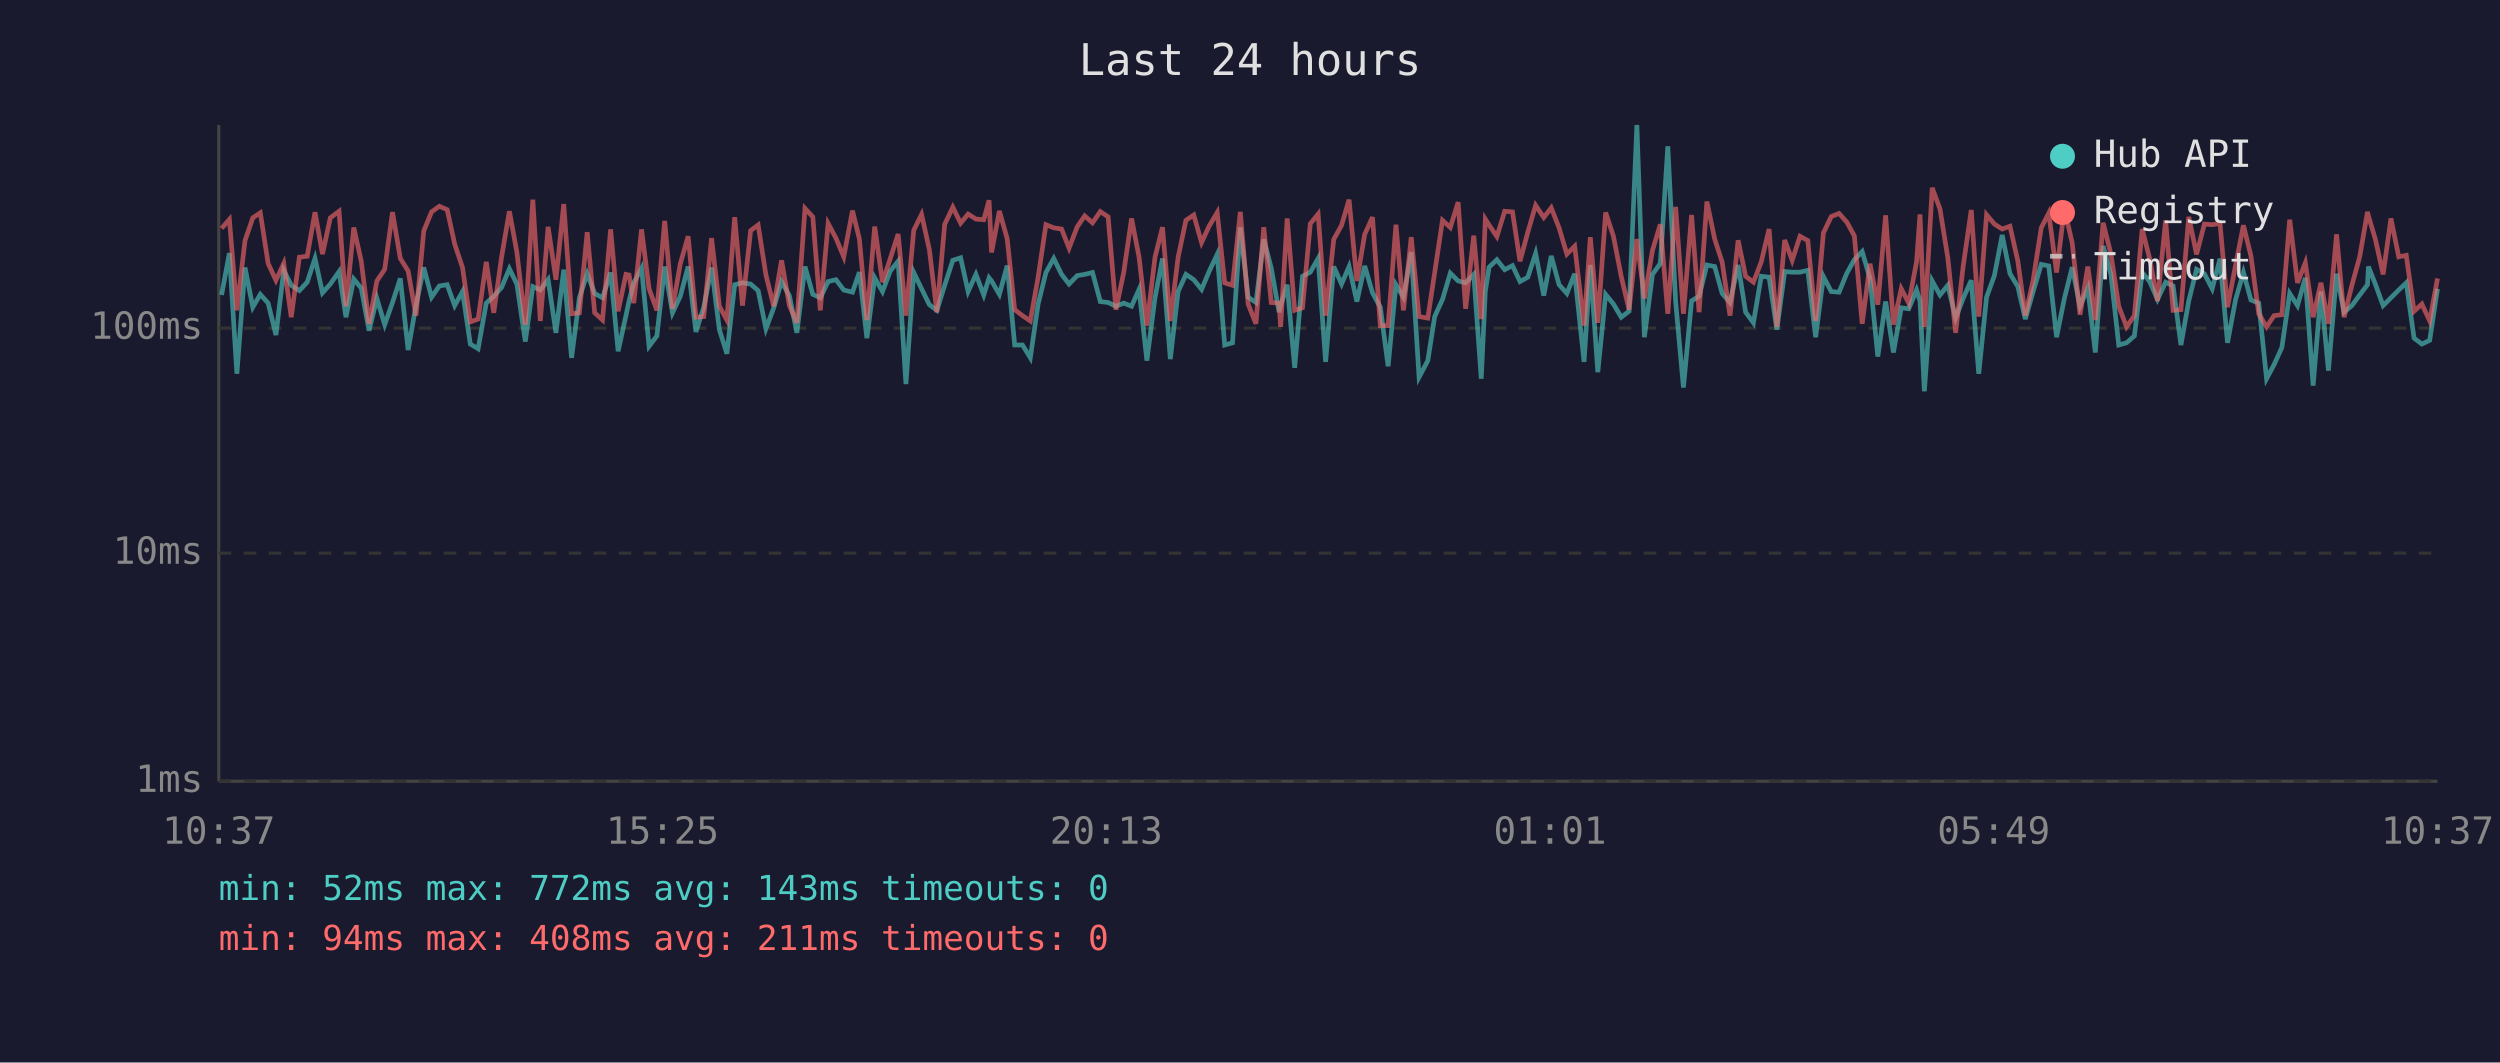
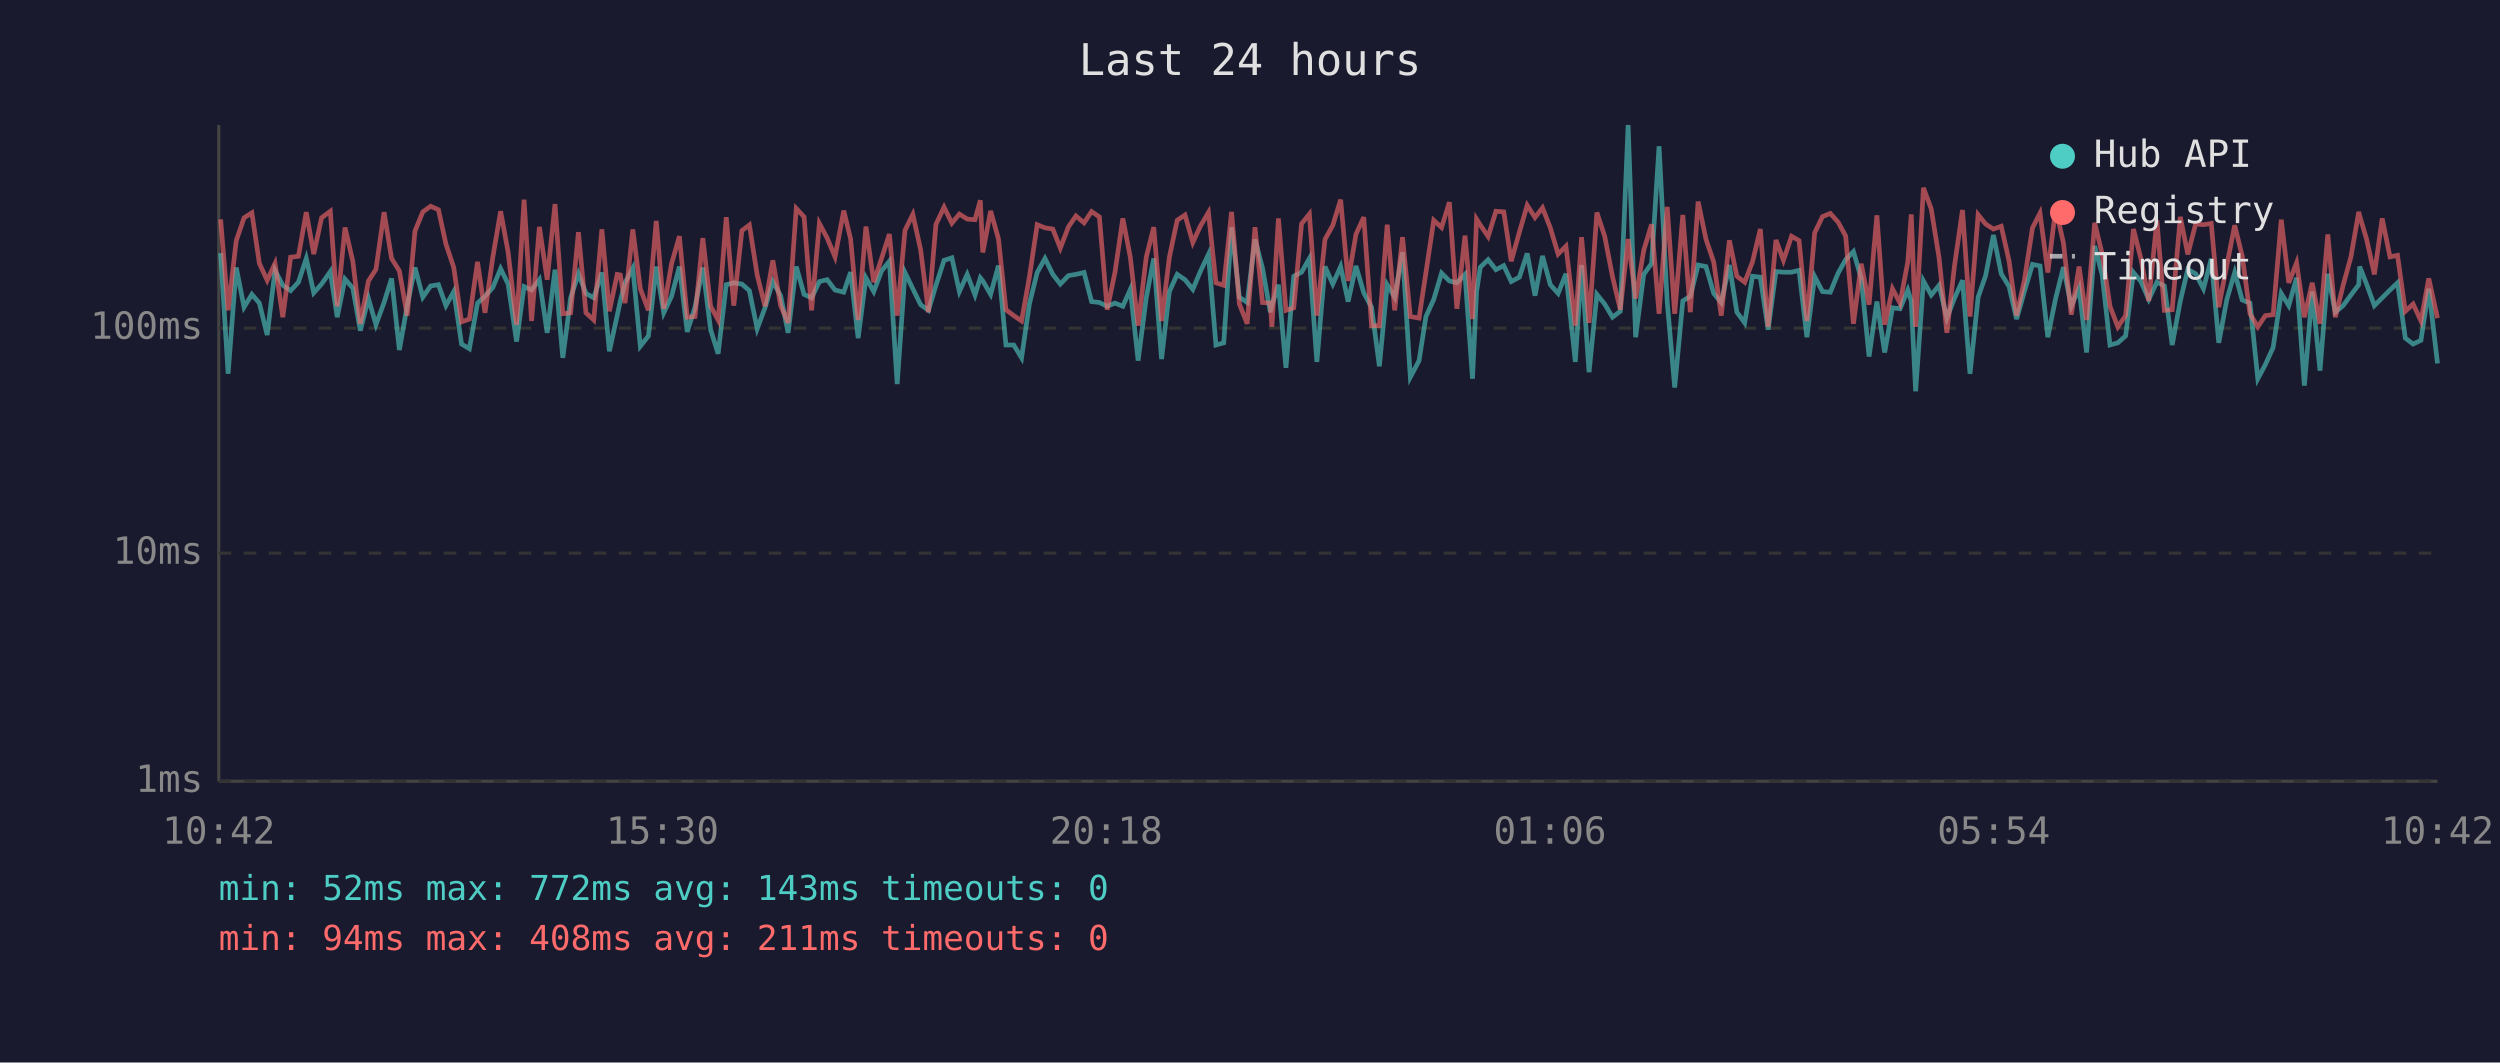
<svg xmlns="http://www.w3.org/2000/svg" viewBox="0 0 800 340" font-family="monospace" font-size="12">
  <rect width="800" height="340" fill="#1a1a2e" />
  <text x="400" y="24" fill="#e0e0e0" font-size="14" text-anchor="middle">Last 24 hours</text>
  <line x1="70" y1="40" x2="70" y2="250" stroke="#444" stroke-width="1" />
  <line x1="70" y1="250" x2="780" y2="250" stroke="#444" stroke-width="1" />
  <line x1="70" y1="250" x2="780" y2="250" stroke="#333" stroke-width="1" stroke-dasharray="4" />
  <text x="65" y="250" fill="#888" text-anchor="end" dominant-baseline="middle">1ms</text>
  <line x1="70" y1="177" x2="780" y2="177" stroke="#333" stroke-width="1" stroke-dasharray="4" />
  <text x="65" y="177" fill="#888" text-anchor="end" dominant-baseline="middle">10ms</text>
  <line x1="70" y1="105" x2="780" y2="105" stroke="#333" stroke-width="1" stroke-dasharray="4" />
  <text x="65" y="105" fill="#888" text-anchor="end" dominant-baseline="middle">100ms</text>
-   <text x="70" y="270" fill="#888" text-anchor="middle">10:37</text>
-   <text x="212" y="270" fill="#888" text-anchor="middle">15:25</text>
-   <text x="354" y="270" fill="#888" text-anchor="middle">20:13</text>
-   <text x="496" y="270" fill="#888" text-anchor="middle">01:01</text>
-   <text x="638" y="270" fill="#888" text-anchor="middle">05:49</text>
-   <text x="780" y="270" fill="#888" text-anchor="middle">10:37</text>
-   <polyline points="70.9,94.4 73.4,81.0 75.8,119.6 78.4,85.6 80.9,98.3 83.3,94.2 85.8,97.0 88.3,107.2 90.8,86.5 93.2,91.3 95.8,93.0 98.3,90.3 100.8,82.7 103.2,93.7 105.7,90.9 108.5,86.9 110.7,101.5 113.2,89.3 115.6,92.2 118.1,105.8 120.6,95.5 123.1,103.9 125.6,96.8 128.1,89.1 130.6,112.0 133.1,97.8 135.6,85.6 138.1,95.1 140.6,91.5 143.1,91.1 145.5,97.8 148.0,93.3 150.5,110.1 153.0,111.6 155.6,97.0 158.0,94.8 160.5,92.0 163.0,86.0 165.4,90.9 168.1,109.3 170.5,91.7 172.9,92.8 175.4,89.5 177.9,106.5 180.4,86.3 182.9,114.5 185.4,95.3 187.9,87.6 190.3,93.9 192.8,95.3 195.4,87.2 197.8,112.4 200.3,101.0 201.3,96.3 202.8,90.5 205.3,85.8 207.7,110.8 210.2,107.5 212.7,85.3 215.2,100.1 217.7,94.8 220.2,85.3 222.7,106.2 225.2,98.3 227.7,85.6 230.2,105.5 232.6,113.2 235.1,91.1 237.6,90.5 240.2,90.9 242.6,93.0 245.1,105.2 247.6,98.5 250.1,90.1 252.6,94.6 255.0,106.5 257.6,85.3 260.1,94.2 262.5,95.3 265.0,90.1 267.5,89.5 270.0,92.8 272.8,93.5 275.0,87.1 277.4,108.2 279.9,88.9 282.4,93.3 284.9,86.7 287.4,83.6 289.9,122.9 292.4,87.2 294.9,92.4 297.4,97.5 299.8,99.3 302.3,91.3 304.9,83.3 307.4,82.5 309.8,93.3 312.3,87.8 314.8,94.4 316.5,88.9 317.3,89.9 319.8,94.2 322.3,85.0 324.7,110.4 327.2,110.4 329.7,114.5 332.2,97.3 334.7,87.2 337.2,82.7 339.7,87.8 342.1,90.9 344.7,88.2 347.1,87.8 349.6,87.2 352.1,96.5 354.6,96.8 357.1,98.0 359.6,97.0 362.1,98.0 364.5,92.6 367.0,115.4 369.6,95.3 372.0,82.7 374.5,114.9 377.0,93.3 379.5,87.8 382.0,89.5 384.5,92.6 386.9,86.9 389.5,81.4 391.9,110.4 394.4,109.7 396.9,72.7 399.4,95.1 401.9,96.8 404.4,76.6 406.8,85.8 409.3,99.9 409.8,97.8 411.9,91.1 414.3,117.7 416.8,88.4 419.3,87.1 421.8,82.7 424.2,115.8 426.8,85.3 429.3,90.9 431.7,85.3 434.2,96.5 436.7,85.1 439.2,93.7 441.7,98.3 444.2,117.2 446.7,91.1 449.1,95.1 451.6,80.7 454.1,120.7 456.9,115.4 459.1,101.3 461.6,95.8 464.1,87.4 466.6,89.9 469.0,90.5 471.6,87.8 474.0,121.2 475.3,93.3 476.5,85.5 479.0,83.1 481.5,86.3 484.0,85.0 486.4,90.1 488.9,88.7 491.4,81.1 494.0,94.6 496.4,81.9 498.9,91.1 501.4,93.9 503.9,87.6 506.9,115.8 508.9,84.8 511.3,119.1 513.8,94.2 516.3,97.3 518.8,101.5 521.3,99.6 523.8,40.0 526.2,107.9 528.8,87.8 531.3,84.3 533.7,46.8 536.2,96.5 538.7,124.0 541.3,96.3 543.7,94.8 546.2,84.8 548.7,85.3 551.1,93.9 553.6,96.8 556.2,84.8 558.6,99.9 561.1,103.3 563.6,88.4 566.1,88.7 568.6,105.5 571.1,86.9 573.5,87.1 576.0,87.1 578.5,86.5 581.0,107.9 583.5,88.5 586.0,93.3 588.5,93.5 591.0,87.4 593.4,83.1 595.9,80.5 598.4,89.1 600.9,114.1 603.4,96.5 605.9,112.8 608.4,98.5 610.8,98.8 613.3,92.8 614.4,96.3 615.8,125.2 618.3,89.9 620.8,94.4 623.3,91.3 625.8,101.8 628.2,95.5 630.8,89.7 633.2,119.6 635.7,95.1 638.2,88.2 640.7,75.2 643.2,87.6 645.7,91.7 648.1,102.1 650.6,93.3 653.2,84.6 655.6,85.1 658.1,107.9 660.6,95.5 663.1,85.5 665.6,98.0 668.1,92.2 670.5,112.8 673.0,78.7 675.5,88.0 678.0,110.4 680.5,109.7 683.0,107.5 685.5,87.2 687.9,90.1 690.4,95.8 693.0,90.3 695.4,91.5 697.9,110.4 700.4,96.3 702.9,86.2 705.4,87.6 707.9,92.4 710.4,82.8 712.8,109.7 715.4,95.8 717.9,87.2 720.3,96.0 722.8,97.0 725.3,121.2 727.7,116.7 730.2,111.2 732.7,93.9 735.2,97.8 737.7,88.9 740.2,123.4 742.7,93.3 745.1,118.6 747.7,87.6 750.1,99.9 752.6,97.8 755.1,94.4 757.6,91.1 757.9,85.3 760.1,90.9 762.6,97.8 765.1,95.3 767.6,92.8 770.0,90.5 772.5,108.2 775.0,110.1 777.5,108.9 780.0,92.4" fill="none" stroke="#4ecdc4" stroke-width="1.5" opacity="0.6" />
-   <polyline points="70.9,73.1 73.4,70.2 75.8,99.3 78.4,77.0 80.9,69.7 83.3,68.1 85.8,84.3 88.3,89.7 90.8,84.3 93.2,101.5 95.8,82.3 98.3,82.0 100.8,67.9 103.2,81.3 105.7,69.7 108.5,67.6 110.7,98.0 113.2,72.8 115.6,83.6 118.1,103.6 120.6,89.9 123.1,86.2 125.6,67.9 128.1,82.7 130.6,86.7 133.1,101.0 135.6,73.9 138.1,67.8 140.6,66.0 143.1,67.1 145.5,78.1 148.0,85.6 150.5,103.0 153.0,102.1 155.6,83.8 158.0,100.1 160.5,82.3 163.0,67.6 165.4,80.7 168.1,103.9 170.5,63.9 172.9,102.7 175.4,72.6 177.9,89.5 180.4,65.3 182.9,100.4 185.4,100.1 187.9,74.3 190.3,100.1 192.8,102.4 195.4,73.4 197.8,99.6 200.3,87.8 201.3,88.0 202.8,97.0 205.3,73.4 207.7,92.4 210.2,99.3 212.7,70.7 215.2,98.8 217.7,84.4 220.2,75.6 222.7,101.5 225.2,101.3 227.7,76.2 230.2,98.0 232.6,102.4 235.1,69.5 237.6,97.8 240.2,73.8 242.6,72.0 245.1,88.0 247.6,98.0 250.1,83.3 252.6,97.8 255.0,103.3 257.6,66.7 260.1,69.4 262.5,99.3 265.0,71.5 267.5,76.2 270.0,82.2 272.8,67.4 275.0,76.5 277.4,102.4 279.9,72.5 282.4,90.3 284.9,82.7 287.4,74.9 289.9,101.0 292.4,73.7 294.9,68.6 297.4,79.9 299.8,99.9 302.3,71.8 304.9,66.3 307.4,71.4 309.8,68.5 312.3,70.1 314.8,70.3 316.5,64.1 317.3,80.8 319.8,67.5 322.3,76.4 324.7,99.1 327.2,101.0 329.7,102.7 332.2,88.7 334.7,71.9 337.2,72.9 339.7,73.3 342.1,79.4 344.7,72.6 347.1,69.1 349.6,71.3 352.1,67.7 354.6,69.4 357.1,99.1 359.6,87.1 362.1,69.9 364.5,82.3 367.0,104.2 369.6,82.3 372.0,72.7 374.5,102.7 377.0,82.3 379.5,70.5 382.0,68.8 384.5,77.6 386.9,72.4 389.5,68.0 391.9,90.5 394.4,91.3 396.9,67.8 399.4,97.3 401.9,103.6 404.4,72.7 406.8,96.8 409.3,97.0 409.8,104.6 411.9,69.9 414.3,99.3 416.8,98.5 419.3,71.6 421.8,68.5 424.2,101.0 426.8,76.6 429.3,72.1 431.7,63.9 434.2,89.9 436.7,75.0 439.2,69.5 441.7,104.2 444.2,104.2 446.7,71.9 449.1,99.3 451.6,75.9 454.1,101.3 456.9,101.8 459.1,87.2 461.6,70.5 464.1,72.8 466.6,64.7 469.0,98.8 471.6,75.4 474.0,102.1 475.3,70.1 476.5,72.0 479.0,75.7 481.5,67.6 484.0,67.8 486.4,83.6 488.9,74.3 491.4,65.7 494.0,69.6 496.4,66.5 498.9,72.9 501.4,81.3 503.9,78.8 506.9,104.2 508.9,75.9 511.3,103.3 513.8,68.0 516.3,75.6 518.8,88.5 521.3,99.1 523.8,76.5 526.2,95.5 528.8,80.1 531.3,71.8 533.7,100.4 536.2,66.2 538.7,100.4 541.3,68.8 543.7,99.9 546.2,64.5 548.7,76.5 551.1,83.9 553.6,101.0 556.2,76.9 558.6,88.4 561.1,90.3 563.6,83.8 566.1,73.3 568.6,104.6 571.1,76.8 573.5,83.3 576.0,75.6 578.5,77.0 581.0,102.7 583.5,74.5 586.0,69.3 588.5,68.3 591.0,71.1 593.4,75.5 595.9,103.6 598.4,84.4 600.9,97.5 603.4,68.9 605.9,103.9 608.4,92.4 610.8,97.0 613.3,83.8 614.4,68.6 615.8,104.6 618.3,60.1 620.8,66.9 623.3,82.5 625.8,106.5 628.2,85.3 630.8,67.2 633.2,101.3 635.7,68.7 638.2,71.7 640.7,73.3 643.2,72.4 645.7,83.5 648.1,101.0 650.6,89.7 653.2,72.9 655.6,68.2 658.1,87.2 660.6,66.8 663.1,77.7 665.6,100.7 668.1,85.3 670.5,102.4 673.0,71.3 675.5,81.3 678.0,98.0 680.5,104.6 683.0,101.0 685.5,73.3 687.9,82.8 690.4,96.3 693.0,70.5 695.4,99.3 697.9,99.1 700.4,69.4 702.9,81.4 705.4,71.7 707.9,71.9 710.4,71.5 712.8,98.3 715.4,84.8 717.9,72.1 720.3,81.9 722.8,100.4 725.3,104.6 727.7,101.0 730.2,100.7 732.7,70.3 735.2,90.5 737.7,84.1 740.2,101.5 742.7,90.5 745.1,103.6 747.7,75.0 750.1,101.5 752.6,91.3 755.1,82.2 757.6,67.8 757.9,69.1 760.1,76.5 762.6,87.8 765.1,69.9 767.6,82.2 770.0,81.7 772.5,99.6 775.0,97.3 777.5,102.7 780.0,89.1" fill="none" stroke="#ff6b6b" stroke-width="1.5" opacity="0.6" />
+   <text x="70" y="270" fill="#888" text-anchor="middle">10:42</text>
+   <text x="212" y="270" fill="#888" text-anchor="middle">15:30</text>
+   <text x="354" y="270" fill="#888" text-anchor="middle">20:18</text>
+   <text x="496" y="270" fill="#888" text-anchor="middle">01:06</text>
+   <text x="638" y="270" fill="#888" text-anchor="middle">05:54</text>
+   <text x="780" y="270" fill="#888" text-anchor="middle">10:42</text>
+   <polyline points="70.6,81.0 73.0,119.6 75.6,85.6 78.1,98.3 80.6,94.2 83.0,97.0 85.5,107.2 88.0,86.5 90.5,91.3 93.0,93.0 95.5,90.3 98.0,82.7 100.4,93.7 102.9,90.9 105.7,86.9 107.9,101.5 110.4,89.3 112.9,92.2 115.3,105.8 117.9,95.5 120.3,103.9 122.9,96.8 125.3,89.1 127.8,112.0 130.3,97.8 132.8,85.6 135.3,95.1 137.8,91.5 140.3,91.1 142.7,97.8 145.2,93.3 147.7,110.1 150.2,111.6 152.8,97.0 155.2,94.8 157.7,92.0 160.2,86.0 162.6,90.9 165.3,109.3 167.7,91.7 170.1,92.8 172.6,89.5 175.1,106.5 177.6,86.3 180.1,114.5 182.6,95.3 185.1,87.6 187.5,93.9 190.0,95.3 192.6,87.2 195.0,112.4 197.5,101.0 198.5,96.3 200.0,90.5 202.5,85.8 204.9,110.8 207.5,107.5 210.0,85.3 212.4,100.1 214.9,94.8 217.4,85.3 219.9,106.2 222.4,98.3 224.9,85.6 227.4,105.5 229.8,113.2 232.4,91.1 234.8,90.5 237.4,90.9 239.8,93.0 242.3,105.2 244.8,98.5 247.3,90.1 249.8,94.6 252.2,106.5 254.8,85.3 257.3,94.2 259.7,95.3 262.2,90.1 264.7,89.5 267.2,92.8 270.0,93.5 272.2,87.1 274.6,108.2 277.1,88.9 279.6,93.3 282.1,86.7 284.6,83.6 287.1,122.9 289.6,87.2 292.1,92.4 294.6,97.5 297.1,99.3 299.5,91.3 302.1,83.3 304.6,82.5 307.0,93.3 309.5,87.8 312.0,94.4 313.7,88.9 314.5,89.9 317.0,94.2 319.5,85.0 321.9,110.4 324.4,110.4 326.9,114.5 329.4,97.3 331.9,87.2 334.4,82.7 336.9,87.8 339.3,90.9 341.9,88.2 344.3,87.8 346.9,87.2 349.3,96.5 351.8,96.8 354.3,98.0 356.8,97.0 359.3,98.0 361.7,92.6 364.2,115.4 366.8,95.3 369.2,82.7 371.7,114.9 374.2,93.3 376.7,87.8 379.2,89.5 381.7,92.6 384.1,86.9 386.7,81.4 389.1,110.4 391.6,109.7 394.1,72.7 396.6,95.1 399.1,96.8 401.6,76.6 404.0,85.8 406.5,99.9 407.0,97.8 409.1,91.1 411.5,117.7 414.0,88.4 416.5,87.1 419.0,82.7 421.4,115.8 424.0,85.3 426.5,90.9 429.0,85.3 431.4,96.5 433.9,85.1 436.4,93.7 438.9,98.3 441.4,117.2 443.9,91.1 446.3,95.1 448.8,80.7 451.3,120.7 454.1,115.4 456.3,101.3 458.8,95.8 461.3,87.4 463.8,89.9 466.2,90.5 468.8,87.8 471.2,121.2 472.5,93.3 473.7,85.5 476.2,83.1 478.7,86.3 481.2,85.0 483.6,90.1 486.2,88.7 488.7,81.1 491.2,94.6 493.6,81.9 496.1,91.1 498.6,93.9 501.1,87.6 504.1,115.8 506.1,84.8 508.5,119.1 511.0,94.2 513.5,97.3 516.0,101.5 518.5,99.6 521.0,40.0 523.4,107.9 526.0,87.8 528.5,84.3 530.9,46.8 533.5,96.5 535.9,124.0 538.5,96.3 540.9,94.8 543.4,84.8 545.9,85.3 548.4,93.9 550.8,96.8 553.4,84.8 555.8,99.9 558.3,103.3 560.8,88.4 563.3,88.7 565.8,105.5 568.3,86.9 570.7,87.1 573.3,87.1 575.7,86.5 578.2,107.9 580.7,88.5 583.2,93.3 585.7,93.5 588.2,87.4 590.6,83.1 593.1,80.5 595.6,89.1 598.1,114.1 600.6,96.5 603.1,112.8 605.6,98.5 608.0,98.8 610.5,92.8 611.6,96.3 613.0,125.2 615.5,89.9 618.0,94.4 620.5,91.3 623.0,101.8 625.4,95.5 628.0,89.7 630.4,119.6 633.0,95.1 635.4,88.2 637.9,75.2 640.4,87.6 642.9,91.7 645.3,102.1 647.8,93.3 650.4,84.6 652.8,85.1 655.3,107.9 657.8,95.5 660.3,85.5 662.8,98.0 665.3,92.2 667.7,112.8 670.3,78.7 672.7,88.0 675.2,110.4 677.7,109.7 680.2,107.5 682.7,87.2 685.1,90.1 687.6,95.8 690.2,90.3 692.6,91.5 695.1,110.4 697.7,96.3 700.1,86.2 702.6,87.6 705.1,92.4 707.6,82.8 710.0,109.7 712.6,95.8 715.1,87.2 717.5,96.0 720.0,97.0 722.5,121.2 724.9,116.7 727.4,111.2 730.0,93.9 732.4,97.8 734.9,88.9 737.4,123.4 739.9,93.3 742.4,118.6 744.9,87.6 747.3,99.9 749.8,97.8 752.3,94.4 754.8,91.1 755.1,85.3 757.3,90.9 759.8,97.8 762.3,95.3 764.8,92.8 767.2,90.5 769.7,108.2 772.2,110.1 774.7,108.9 777.2,92.4 780.0,116.3" fill="none" stroke="#4ecdc4" stroke-width="1.5" opacity="0.6" />
+   <polyline points="70.6,70.2 73.0,99.3 75.6,77.0 78.1,69.7 80.6,68.1 83.0,84.3 85.5,89.7 88.0,84.3 90.5,101.5 93.0,82.3 95.5,82.0 98.0,67.9 100.4,81.3 102.9,69.7 105.7,67.6 107.9,98.0 110.4,72.8 112.9,83.6 115.3,103.6 117.9,89.9 120.3,86.2 122.9,67.9 125.3,82.7 127.8,86.7 130.3,101.0 132.8,73.9 135.3,67.8 137.8,66.0 140.3,67.1 142.7,78.1 145.2,85.6 147.7,103.0 150.2,102.1 152.8,83.8 155.2,100.1 157.7,82.3 160.2,67.6 162.6,80.7 165.3,103.9 167.7,63.9 170.1,102.7 172.6,72.6 175.1,89.5 177.6,65.3 180.1,100.4 182.6,100.1 185.1,74.3 187.5,100.1 190.0,102.4 192.6,73.4 195.0,99.6 197.5,87.8 198.5,88.0 200.0,97.0 202.5,73.4 204.9,92.4 207.5,99.3 210.0,70.7 212.4,98.8 214.9,84.4 217.4,75.6 219.9,101.5 222.4,101.3 224.9,76.2 227.4,98.0 229.8,102.4 232.4,69.5 234.8,97.8 237.4,73.8 239.8,72.0 242.3,88.0 244.8,98.0 247.3,83.3 249.8,97.8 252.2,103.3 254.8,66.7 257.3,69.4 259.7,99.3 262.2,71.5 264.7,76.2 267.2,82.2 270.0,67.4 272.2,76.5 274.6,102.4 277.1,72.5 279.6,90.3 282.1,82.7 284.6,74.9 287.1,101.0 289.6,73.7 292.1,68.6 294.6,79.9 297.1,99.9 299.5,71.8 302.1,66.3 304.6,71.4 307.0,68.5 309.5,70.1 312.0,70.3 313.7,64.1 314.5,80.8 317.0,67.5 319.5,76.4 321.9,99.1 324.4,101.0 326.9,102.7 329.4,88.7 331.9,71.9 334.4,72.9 336.9,73.3 339.3,79.4 341.9,72.6 344.3,69.1 346.9,71.3 349.3,67.7 351.8,69.4 354.3,99.1 356.8,87.1 359.3,69.9 361.7,82.3 364.2,104.2 366.8,82.3 369.2,72.7 371.7,102.7 374.2,82.3 376.7,70.5 379.2,68.8 381.7,77.6 384.1,72.4 386.7,68.0 389.1,90.5 391.6,91.3 394.1,67.8 396.6,97.3 399.1,103.6 401.6,72.7 404.0,96.8 406.5,97.0 407.0,104.6 409.1,69.9 411.5,99.3 414.0,98.5 416.5,71.6 419.0,68.5 421.4,101.0 424.0,76.6 426.5,72.1 429.0,63.9 431.4,89.9 433.9,75.0 436.4,69.5 438.9,104.2 441.4,104.2 443.9,71.9 446.3,99.3 448.8,75.9 451.3,101.3 454.1,101.8 456.3,87.2 458.8,70.5 461.3,72.8 463.8,64.7 466.2,98.8 468.8,75.4 471.2,102.1 472.5,70.1 473.7,72.0 476.2,75.7 478.7,67.6 481.2,67.8 483.6,83.6 486.2,74.3 488.7,65.7 491.2,69.6 493.6,66.5 496.1,72.9 498.6,81.3 501.1,78.8 504.1,104.2 506.1,75.9 508.5,103.3 511.0,68.0 513.5,75.6 516.0,88.5 518.5,99.1 521.0,76.5 523.4,95.5 526.0,80.1 528.5,71.8 530.9,100.4 533.5,66.2 535.9,100.4 538.5,68.8 540.9,99.9 543.4,64.5 545.9,76.5 548.4,83.9 550.8,101.0 553.4,76.9 555.8,88.4 558.3,90.3 560.8,83.8 563.3,73.3 565.8,104.6 568.3,76.8 570.7,83.3 573.3,75.6 575.7,77.0 578.2,102.7 580.7,74.5 583.2,69.3 585.7,68.3 588.2,71.1 590.6,75.5 593.1,103.6 595.6,84.4 598.1,97.5 600.6,68.9 603.1,103.9 605.6,92.4 608.0,97.0 610.5,83.8 611.6,68.6 613.0,104.6 615.5,60.1 618.0,66.9 620.5,82.5 623.0,106.5 625.4,85.3 628.0,67.2 630.4,101.3 633.0,68.7 635.4,71.7 637.9,73.3 640.4,72.4 642.9,83.5 645.3,101.0 647.8,89.7 650.4,72.9 652.8,68.2 655.3,87.2 657.8,66.8 660.3,77.7 662.8,100.7 665.3,85.3 667.7,102.4 670.3,71.3 672.7,81.3 675.2,98.0 677.7,104.6 680.2,101.0 682.7,73.3 685.1,82.8 687.6,96.3 690.2,70.5 692.6,99.3 695.1,99.1 697.7,69.4 700.1,81.4 702.6,71.7 705.1,71.9 707.6,71.5 710.0,98.3 712.6,84.8 715.1,72.1 717.5,81.9 720.0,100.4 722.5,104.6 724.9,101.0 727.4,100.7 730.0,70.3 732.4,90.5 734.9,84.1 737.4,101.5 739.9,90.5 742.4,103.6 744.9,75.0 747.3,101.5 749.8,91.3 752.3,82.2 754.8,67.8 755.1,69.1 757.3,76.5 759.8,87.8 762.3,69.9 764.8,82.2 767.2,81.7 769.7,99.6 772.2,97.3 774.7,102.7 777.2,89.1 780.0,101.8" fill="none" stroke="#ff6b6b" stroke-width="1.5" opacity="0.6" />
  <circle cx="660" cy="50" r="4" fill="#4ecdc4" />
  <text x="670" y="50" fill="#e0e0e0" dominant-baseline="middle">Hub API</text>
  <circle cx="660" cy="68" r="4" fill="#ff6b6b" />
  <text x="670" y="68" fill="#e0e0e0" dominant-baseline="middle">Registry</text>
  <line x1="656" y1="82" x2="664" y2="82" stroke="#e0e0e0" stroke-width="1.5" stroke-dasharray="4,3" opacity="0.7" />
  <text x="670" y="86" fill="#e0e0e0" dominant-baseline="middle">Timeout</text>
  <text x="70" y="288" fill="#4ecdc4" font-size="11">min: 52ms  max: 772ms  avg: 143ms  timeouts: 0</text>
  <text x="70" y="304" fill="#ff6b6b" font-size="11">min: 94ms  max: 408ms  avg: 211ms  timeouts: 0</text>
</svg>
